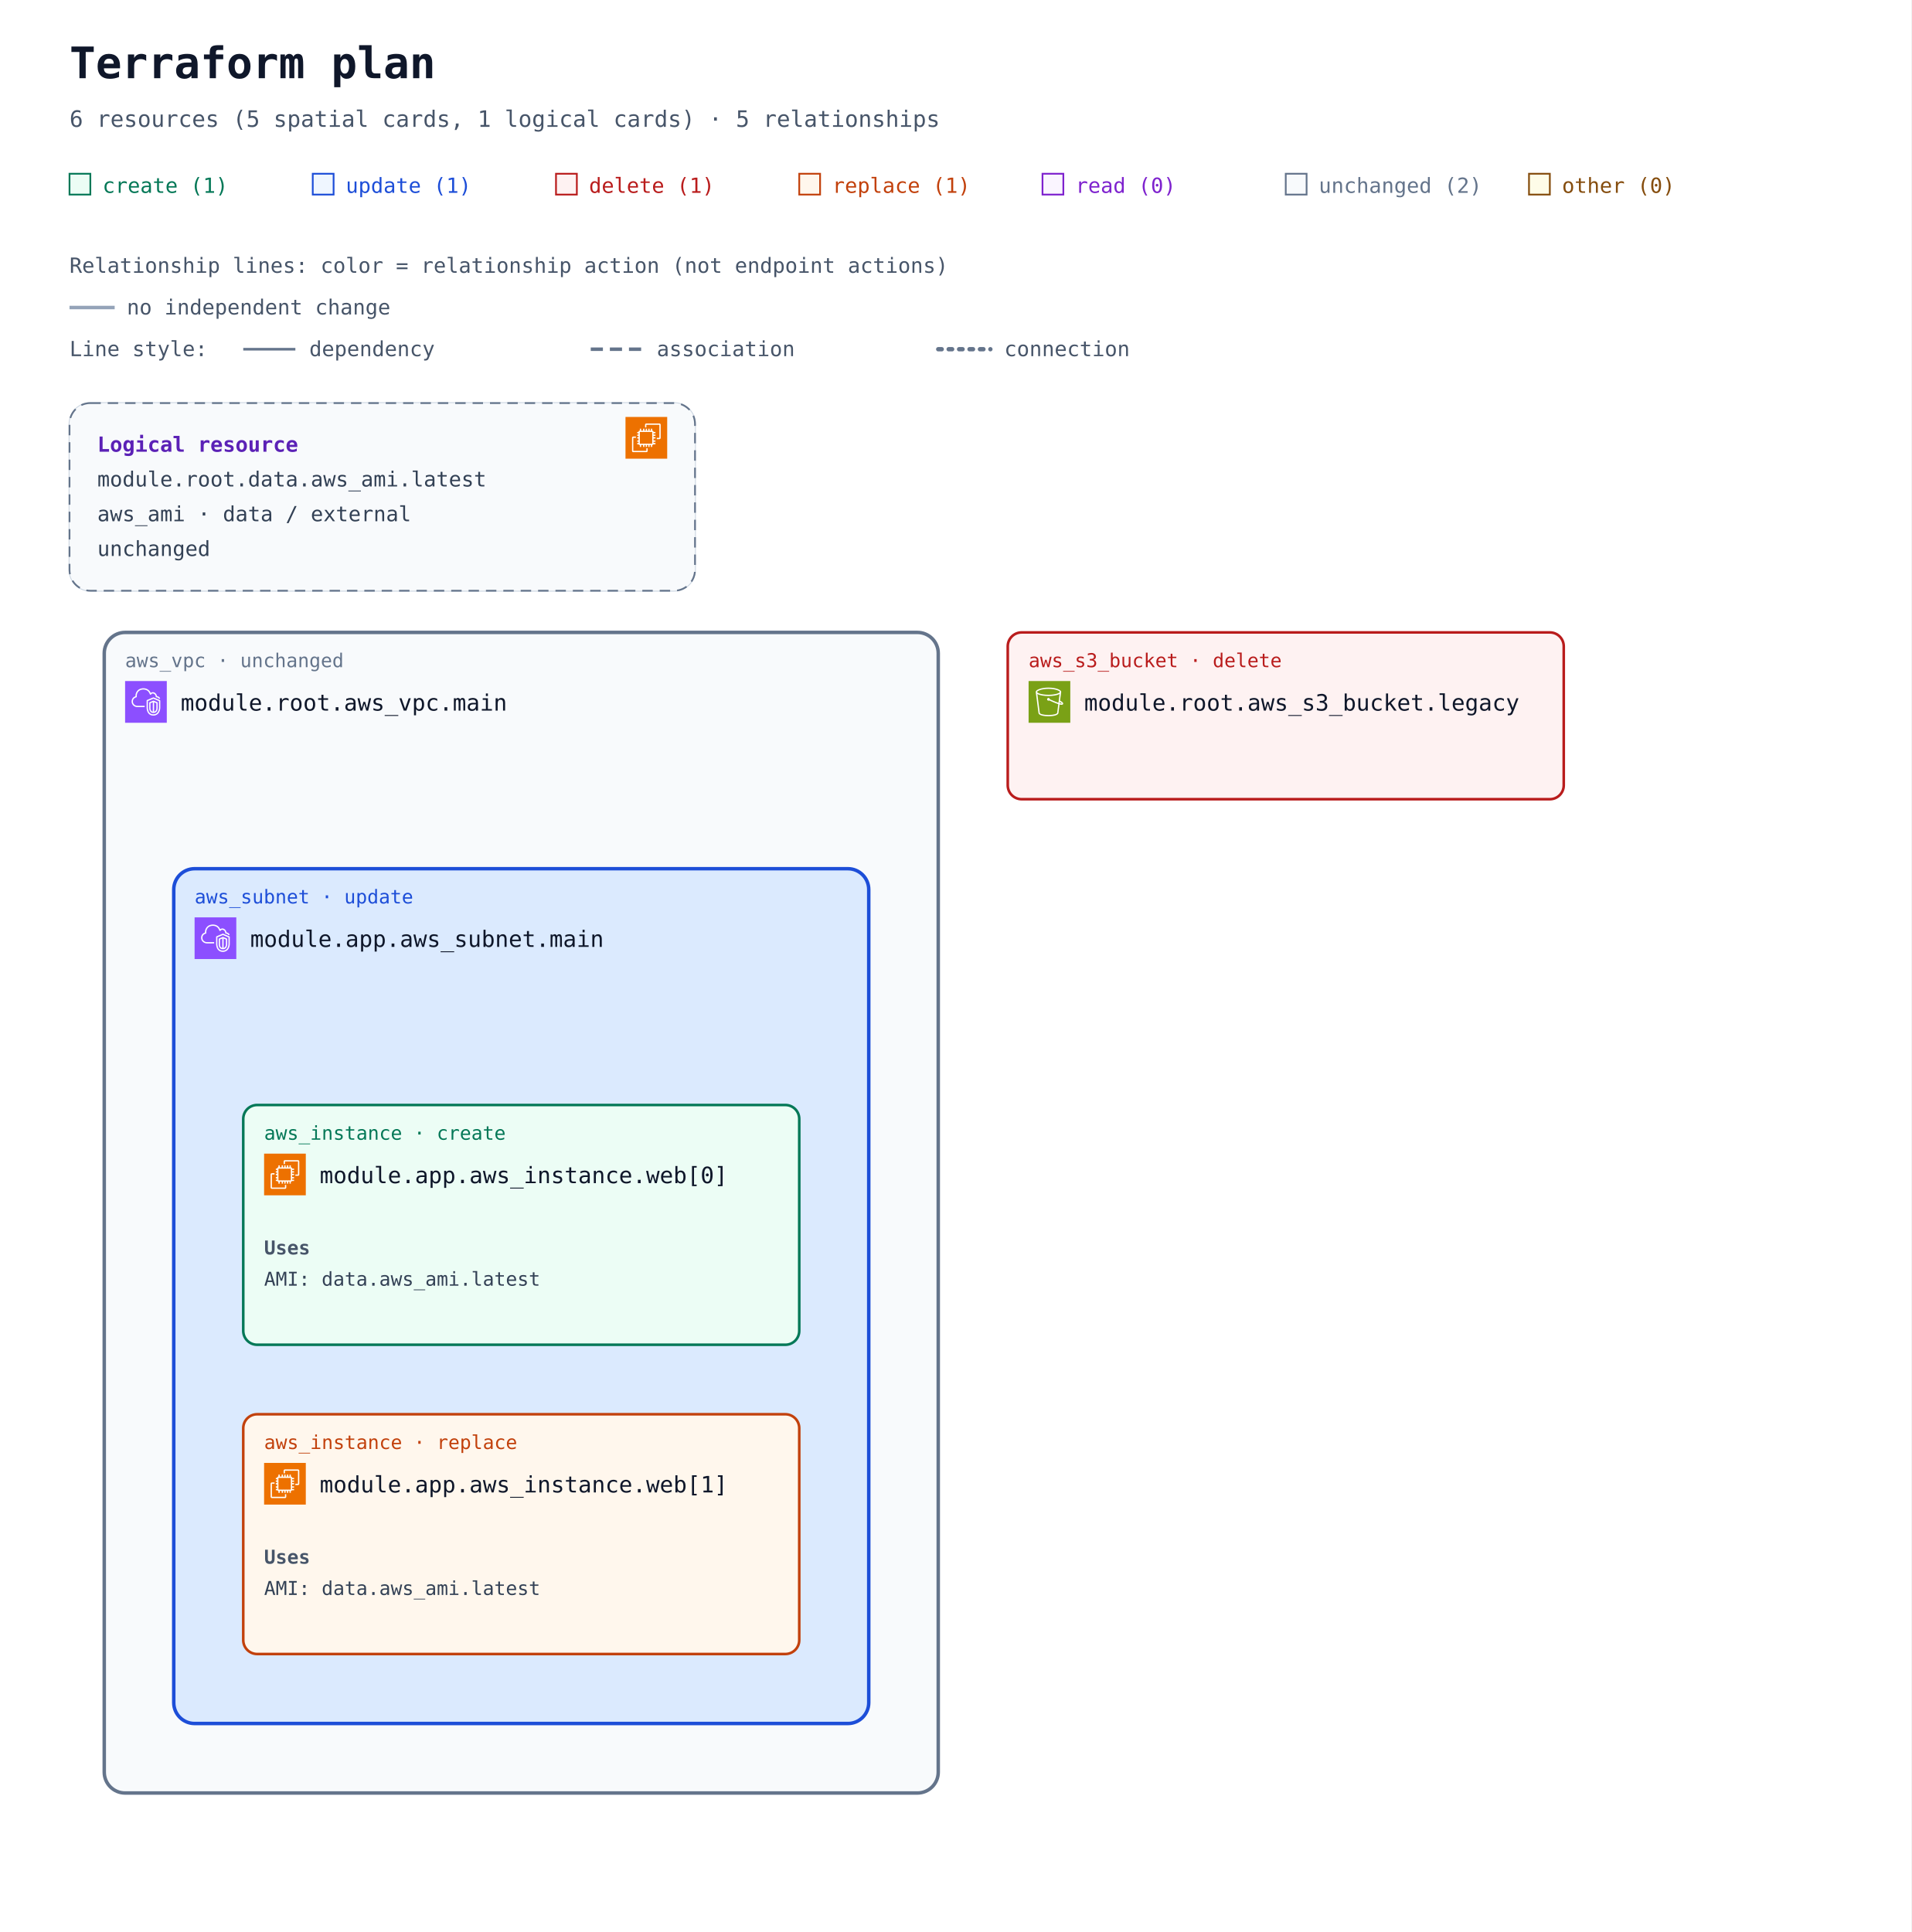
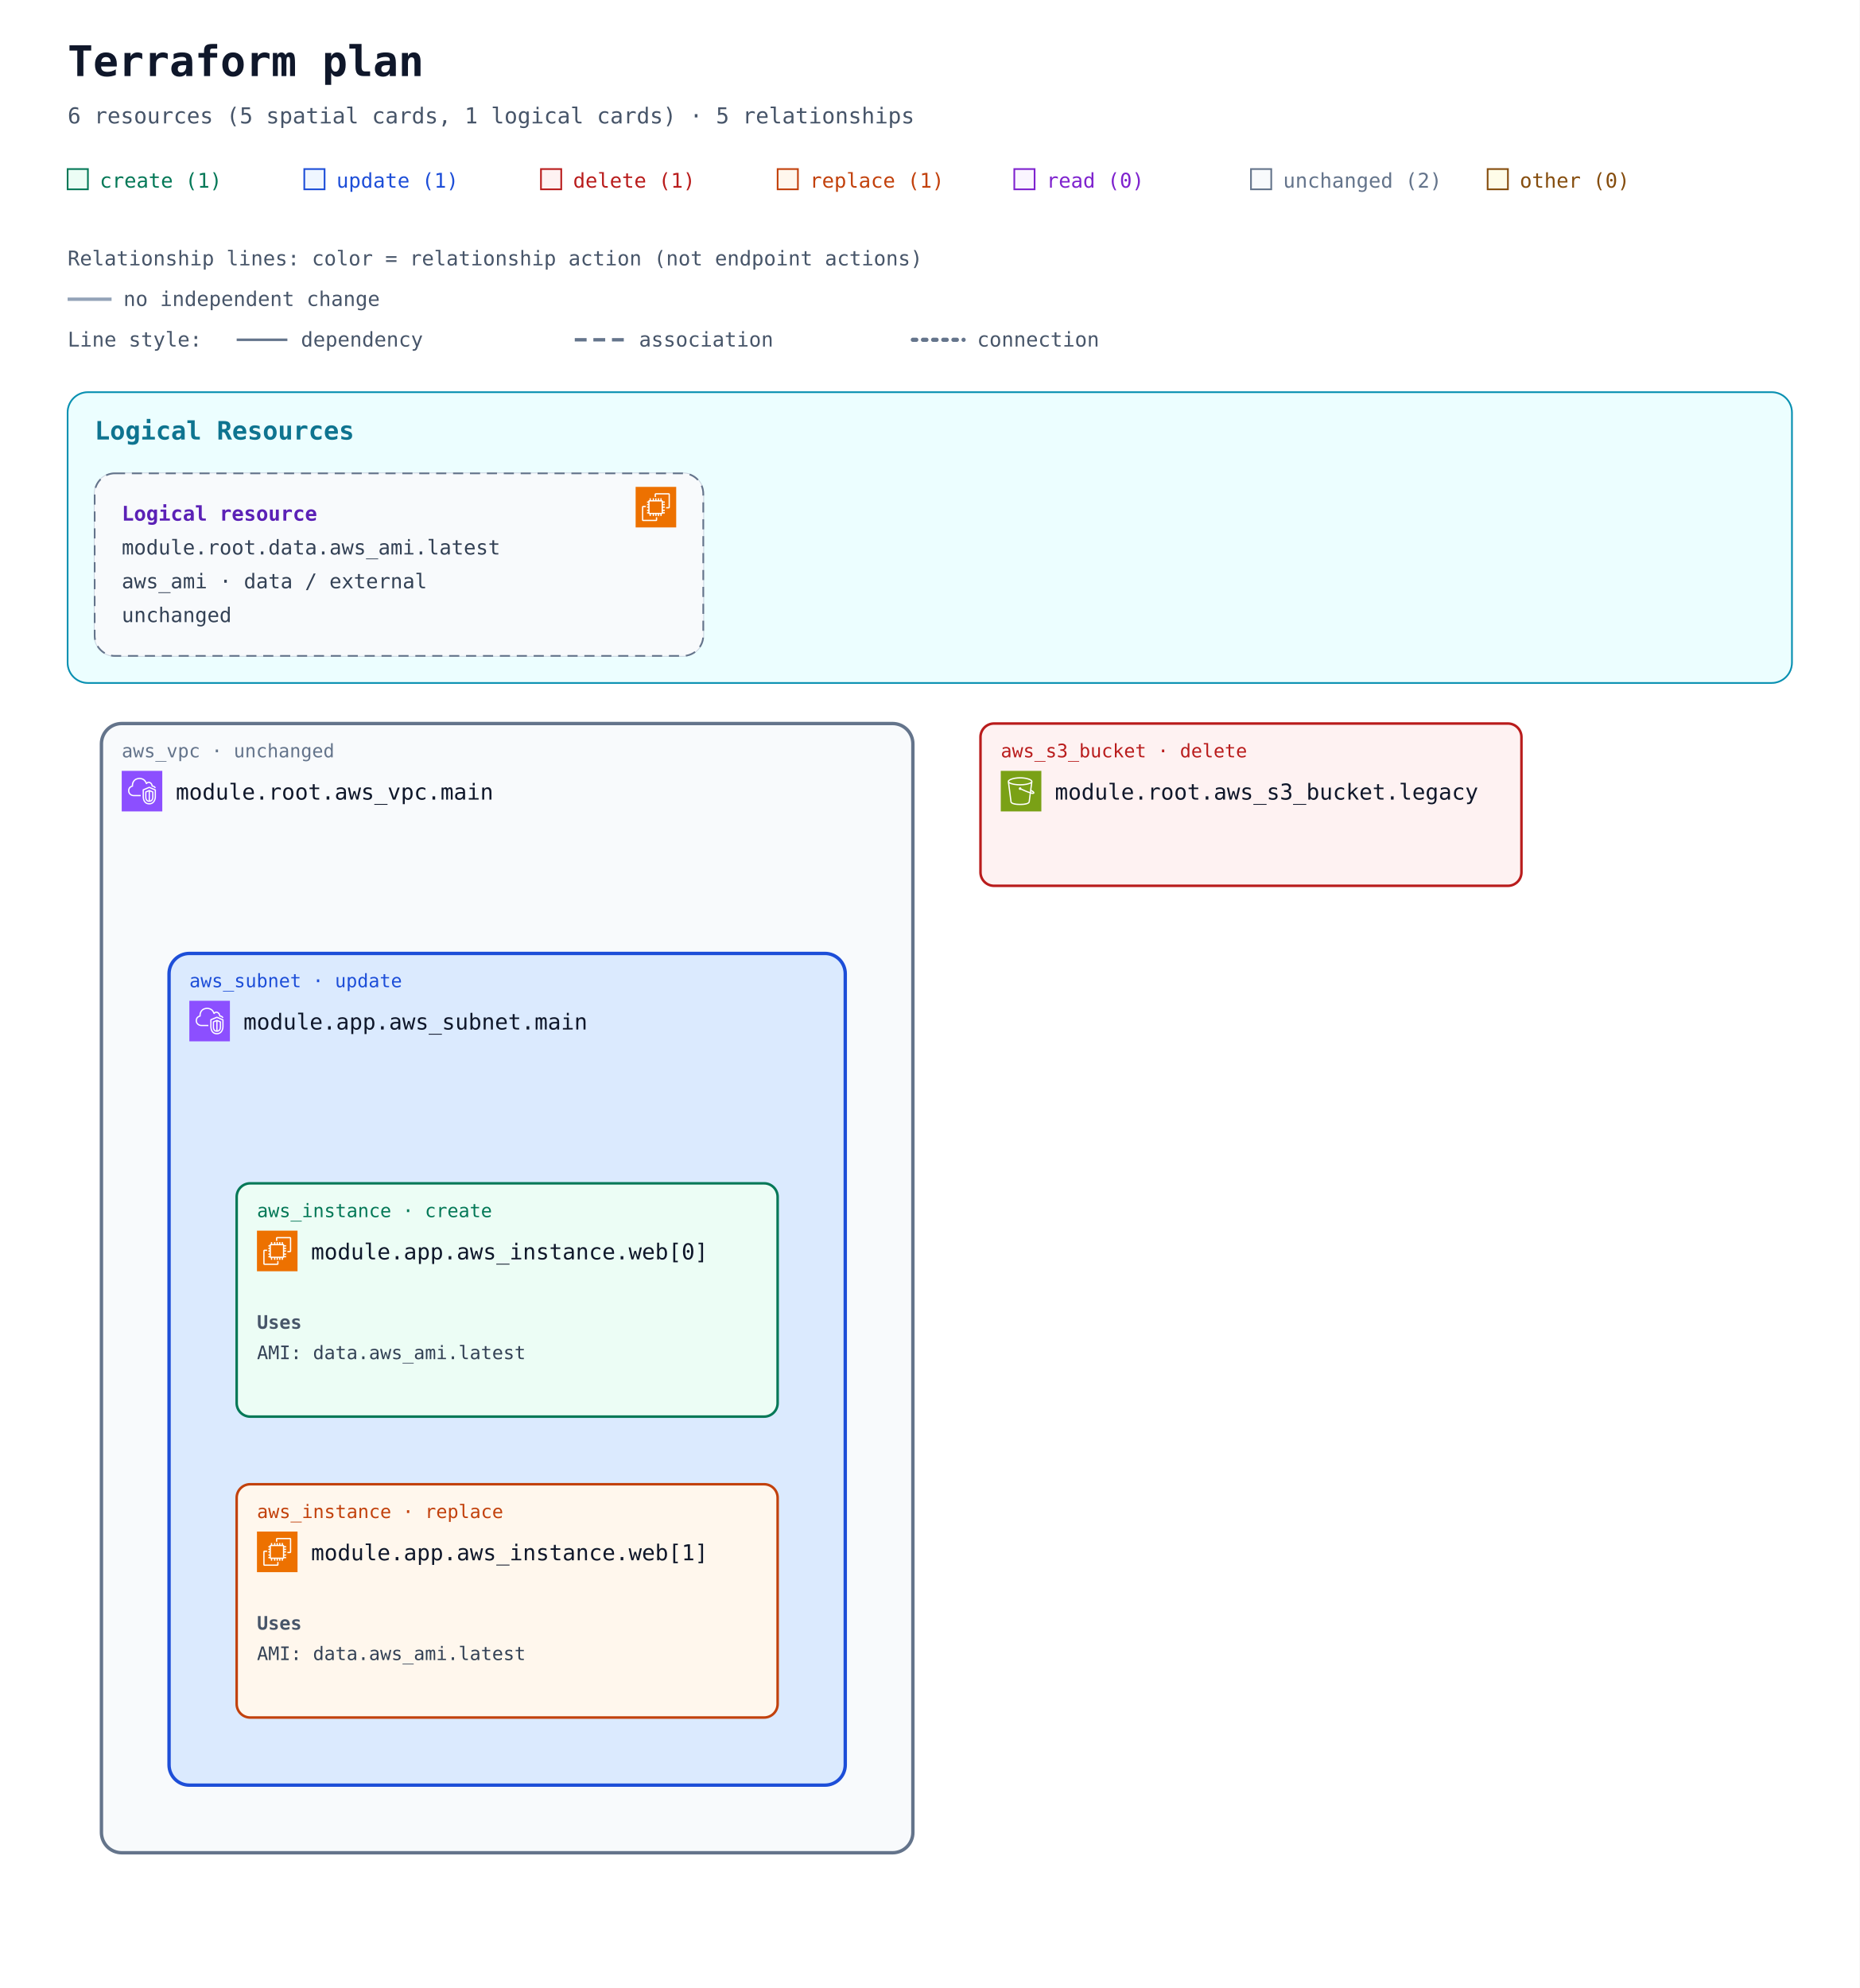
- <svg xmlns="http://www.w3.org/2000/svg" width="1100" height="1112" viewBox="0 0 1100 1112" role="img" aria-labelledby="title description">
+ <svg xmlns="http://www.w3.org/2000/svg" width="1100" height="1176" viewBox="0 0 1100 1176" role="img" aria-labelledby="title description">
  <defs>
    <marker id="arrow" viewBox="0 0 10 10" refX="9" refY="5" markerWidth="7" markerHeight="7" markerUnits="userSpaceOnUse" orient="auto-start-reverse">
      <path d="M 0 0 L 10 5 L 0 10 z" fill="#94a3b8" />
    </marker>
    <symbol id="planorama-icon-aws-ec2" viewBox="0 0 64 64">
      <g>
        <g id="planorama-icon-aws-ec2-local-49636f6e2d4172636869746563747572652f34382f417263685f416d617a6f6e2d4543325f3438" stroke="none" stroke-width="1" fill="none" fill-rule="evenodd">
          <g id="planorama-icon-aws-ec2-local-49636f6e2d4172636869746563747572652d42472f34382f436f6d70757465" fill="#ED7100">
            <rect id="planorama-icon-aws-ec2-local-52656374616e676c65" x="0" y="0" width="64" height="64" />
          </g>
          <path d="M22,41 L41,41 L41,23 L22,23 L22,41 Z M43,23 L46,23 L46,25 L43,25 L43,27 L46,27 L46,29 L43,29 L43,31 L46,31 L46,33 L43,33 L43,36 L46,36 L46,38 L43,38 L43,40 L46,40 L46,42 L42.863,42 C42.608,42.587 42.023,43 41.344,43 L41,43 L41,46 L39,46 L39,43 L37,43 L37,46 L35,46 L35,43 L33,43 L33,46 L31,46 L31,43 L29,43 L29,46 L27,46 L27,43 L24,43 L24,46 L22,46 L22,43 L21.656,43 C20.977,43 20.392,42.587 20.137,42 L18,42 L18,40 L20,40 L20,38 L18,38 L18,36 L20,36 L20,33 L18,33 L18,31 L20,31 L20,29 L18,29 L18,27 L20,27 L20,25 L18,25 L18,23 L20,23 L20,22.656 C20,21.743 20.743,21 21.656,21 L22,21 L22,18 L24,18 L24,21 L27,21 L27,18 L29,18 L29,21 L31,21 L31,18 L33,18 L33,21 L35,21 L35,18 L37,18 L37,21 L39,21 L39,18 L41,18 L41,21 L41.344,21 C42.257,21 43,21.743 43,22.656 L43,23 Z M32,52 L12,52 L12,32 L16,32 L16,30 L11.843,30 C10.826,30 10,30.827 10,31.843 L10,52.157 C10,53.173 10.826,54 11.843,54 L32.157,54 C33.174,54 34,53.173 34,52.157 L34,48 L32,48 L32,52 Z M54,11.843 L54,32.157 C54,33.173 53.174,34 52.157,34 L48,34 L48,32 L52,32 L52,12 L32,12 L32,16 L30,16 L30,11.843 C30,10.827 30.826,10 31.843,10 L52.157,10 C53.174,10 54,10.827 54,11.843 L54,11.843 Z" id="planorama-icon-aws-ec2-local-416d617a6f6e2d4543325f49636f6e5f34385f5371756964" fill="#FFFFFF" />
        </g>
      </g>
    </symbol>
    <symbol id="planorama-icon-aws-s3" viewBox="0 0 64 64">
      <g>
        <g id="planorama-icon-aws-s3-local-49636f6e2d4172636869746563747572652f34382f417263685f416d617a6f6e2d53696d706c652d53746f726167652d536572766963655f3438" stroke="none" stroke-width="1" fill="none" fill-rule="evenodd">
          <g id="planorama-icon-aws-s3-local-49636f6e2d4172636869746563747572652d42472f34382f53746f72616765" fill="#7AA116">
            <rect id="planorama-icon-aws-s3-local-52656374616e676c65" x="0" y="0" width="64" height="64" />
          </g>
          <g id="planorama-icon-aws-s3-local-49636f6e2d536572766963652f34382f416d617a6f6e2d53696d706c652d53746f726167652d536572766963655f3438" transform="translate(10.9998, 10.0002)" fill="#FFFFFF">
            <path d="M36.759,23.948 L36.993,22.131 C39.166,23.385 39.842,24.121 40.037,24.424 C39.713,24.485 38.832,24.509 36.759,23.948 L36.759,23.948 Z M19.5,11 C9.125,11 2.382,8.488 2,6.696 L2,6.511 C2.349,5.392 8.14,2 19.5,2 C30.84,2 36.632,5.381 37,6.505 L37,6.616 C36.724,8.446 29.961,11 19.5,11 L19.5,11 Z M34.818,23.362 C30.053,21.797 23.912,18.979 21.594,17.888 C21.535,16.786 20.628,15.906 19.512,15.906 C18.358,15.906 17.418,16.845 17.418,18 C17.418,19.154 18.358,20.094 19.512,20.094 C19.969,20.094 20.389,19.942 20.733,19.693 C23.132,20.822 29.619,23.798 34.558,25.38 L32.837,38.724 C32.583,40.352 27.919,42 19.497,42 C11.072,42 6.405,40.352 6.155,38.751 L2.435,9.814 C5.945,11.915 12.749,13 19.5,13 C26.25,13 33.054,11.915 36.565,9.815 L34.818,23.362 Z M39,6.5 C39,3.431 30.661,0 19.5,0 C8.339,0 -3.55271368e-15,3.431 -3.55271368e-15,6.5 L-3.55271368e-15,7.043 L4.174,39.033 C4.875,43.516 15.123,44 19.497,44 C23.869,44 34.113,43.516 34.818,39.007 L36.501,25.947 C37.778,26.279 38.812,26.456 39.616,26.455 C40.606,26.455 41.273,26.203 41.697,25.697 C42.047,25.281 42.185,24.756 42.085,24.221 C41.857,23 40.403,21.712 37.37,20.044 L37.27,19.989 L39,7.044 L39,6.5 Z" id="planorama-icon-aws-s3-local-416d617a6f6e2d53696d706c652d53746f726167652d536572766963652d49636f6e5f34385f5371756964" />
          </g>
        </g>
      </g>
    </symbol>
    <symbol id="planorama-icon-aws-vpc" viewBox="0 0 64 64">
      <g>
        <g id="planorama-icon-aws-vpc-local-49636f6e2d4172636869746563747572652f34382f417263685f416d617a6f6e2d5669727475616c2d507269766174652d436c6f75645f3438" stroke="none" stroke-width="1" fill="none" fill-rule="evenodd">
          <g id="planorama-icon-aws-vpc-local-49636f6e2d4172636869746563747572652d42472f34382f4e6574776f726b696e672d436f6e74656e742d44656c6976657279" fill="#8C4FFF">
            <rect id="planorama-icon-aws-vpc-local-52656374616e676c65" x="0" y="0" width="64" height="64" />
          </g>
          <path d="M48,33.977 L44.499,32.508 L44.499,46.878 C47.906,46.147 47.998,42.181 48,41.995 L48,33.977 Z M42.499,46.923 L42.499,32.508 L39,33.977 L39,42.004 C39.008,42.466 39.183,46.339 42.499,46.923 L42.499,46.923 Z M43.112,30.082 C43.358,29.977 43.638,29.978 43.886,30.081 L49.387,32.39 C49.759,32.546 50,32.909 50,33.312 L50,42.004 C49.978,44.431 48.562,49.004 43.37,49.004 C38.393,49.004 37.026,44.432 37,42.015 L37,33.312 C37,32.909 37.241,32.546 37.613,32.39 L43.112,30.082 Z M52,30.792 L43.492,27.092 L35,30.668 L35,41.025 C34.999,41.09 34.963,46.009 37.807,48.894 C39.187,50.294 41.059,51.004 43.37,51.004 C51.808,51.004 51.996,41.425 52,41.018 L52,30.792 Z M54,30.136 L54,41.025 C53.973,45.173 51.716,53.004 43.37,53.004 C40.498,53.004 38.145,52.09 36.373,50.288 C32.941,46.797 32.996,41.243 33,41.008 L33,30.004 C33,29.602 33.241,29.238 33.612,29.082 L43.111,25.082 C43.363,24.976 43.647,24.978 43.897,25.087 L53.398,29.219 C53.764,29.378 54,29.738 54,30.136 L54,30.136 Z M19,38.004 L30,38.004 L30,40.004 L19,40.004 C14.216,40.004 10.271,36.483 10.02,31.988 C10.002,31.813 10,31.599 10,31.385 C10,26.086 13.654,24.038 15.919,23.278 C15.902,23.063 15.891,22.843 15.891,22.626 C15.891,18.039 18.658,13.701 22.621,12.079 C27.58,10.049 33.235,10.937 36.695,14.285 C37.718,15.282 38.604,16.596 39.343,18.206 C40.299,17.422 41.392,17.004 42.523,17.004 C45.234,17.004 48.281,19.296 48.9,23.062 C51.069,23.344 52.936,24.639 53.896,26.582 L52.104,27.469 C51.34,25.925 49.806,25.004 48,25.004 C47.471,25.004 47.033,24.591 47.002,24.063 C46.807,20.762 44.275,19.004 42.523,19.004 C41.55,19.004 40.582,19.574 39.797,20.608 C39.575,20.899 39.215,21.048 38.852,20.993 C38.49,20.938 38.187,20.691 38.062,20.348 C37.327,18.346 36.398,16.789 35.302,15.72 C32.406,12.917 27.615,12.196 23.379,13.93 C19.775,15.405 17.891,19.421 17.891,22.626 C17.891,23.026 17.947,23.503 17.993,23.886 C18.053,24.386 17.73,24.853 17.24,24.975 C15.283,25.459 12,26.937 12,31.385 C12,31.535 11.998,31.685 12.013,31.836 C12.209,35.312 15.276,38.004 19,38.004 L19,38.004 Z" id="planorama-icon-aws-vpc-local-416d617a6f6e2d5669727475616c2d507269766174652d436c6f75645f49636f6e5f34385f5371756964" fill="#FFFFFF" />
        </g>
      </g>
    </symbol>
  </defs>
  <rect width="100%" height="100%" fill="#ffffff" />
  <g font-family="ui-monospace, SFMono-Regular, Consolas, monospace">
    <text x="40" y="45" font-size="25" font-weight="700" fill="#0f172a">Terraform plan</text>
    <text x="40" y="73" font-size="13" fill="#475569">6 resources (5 spatial cards, 1 logical cards) · 5 relationships</text>
    <rect x="40" y="100" width="12" height="12" fill="#ecfdf5" stroke="#047857" />
    <text x="59" y="111" font-size="12" fill="#047857">create (1)</text>
    <rect x="180" y="100" width="12" height="12" fill="#eff6ff" stroke="#1d4ed8" />
    <text x="199" y="111" font-size="12" fill="#1d4ed8">update (1)</text>
    <rect x="320" y="100" width="12" height="12" fill="#fef2f2" stroke="#b91c1c" />
    <text x="339" y="111" font-size="12" fill="#b91c1c">delete (1)</text>
    <rect x="460" y="100" width="12" height="12" fill="#fff7ed" stroke="#c2410c" />
    <text x="479" y="111" font-size="12" fill="#c2410c">replace (1)</text>
    <rect x="600" y="100" width="12" height="12" fill="#faf5ff" stroke="#7e22ce" />
    <text x="619" y="111" font-size="12" fill="#7e22ce">read (0)</text>
    <rect x="740" y="100" width="12" height="12" fill="#f8fafc" stroke="#64748b" />
    <text x="759" y="111" font-size="12" fill="#64748b">unchanged (2)</text>
    <rect x="880" y="100" width="12" height="12" fill="#fefce8" stroke="#854d0e" />
    <text x="899" y="111" font-size="12" fill="#854d0e">other (0)</text>
    <g id="relationship-legend" font-size="12" fill="#475569">
      <text x="40" y="157">Relationship lines: color = relationship action (not endpoint actions)</text>
      <path d="M 40 177 H 66" stroke="#94a3b8" stroke-width="2" />
      <text x="73" y="181">no independent change</text>
      <text x="40" y="205">Line style:</text>
      <path d="M 140 201 H 170" stroke="#64748b" stroke-width="1.5" />
      <text x="178" y="205">dependency</text>
      <path d="M 340 201 H 370" stroke="#64748b" stroke-width="2" stroke-dasharray="7 4" />
      <text x="378" y="205">association</text>
      <path d="M 540 201 H 570" stroke="#64748b" stroke-width="2.5" stroke-dasharray="2 4" stroke-linecap="round" />
      <text x="578" y="205">connection</text>
    </g>
    <g transform="translate(0 72)">
      <g data-annotation-area="true">
        <g data-annotation-card="true" transform="translate(40 160)">
-           <rect width="360" height="108" rx="12" fill="#f8fafc" stroke="#cbd5e1" />
-           <g id="resource-646174612e6177735f616d692e6c6174657374-current" data-architecture-id="terraform:646174612e6177735f616d692e6c6174657374-current" data-entity-kind="terraform" data-placement="logical" data-terraform-address="data.aws_ami.latest" data-qualified-address="module.root.data.aws_ami.latest" data-external="true">
-             <rect width="360" height="108" rx="12" fill="#f8fafc" stroke="#64748b" data-mode="data" stroke-dasharray="6 4" />
-             <use href="#planorama-icon-aws-ec2" x="320" y="8" width="24" height="24" aria-hidden="true" />
-             <text x="16" y="28" font-size="12" fill="#5b21b6" font-weight="700">Logical resource</text>
-             <text x="16" y="48" font-size="12" fill="#334155">module.root.data.aws_ami.latest</text>
-             <text x="16" y="68" font-size="12" fill="#334155">aws_ami · data / external</text>
-             <text x="16" y="88" font-size="12" fill="#334155">unchanged</text>
+           <rect width="1020" height="172" rx="12" fill="#f8fafc" stroke="#cbd5e1" />
+           <g data-annotation-section="Logical Resources">
+             <rect width="1020" height="172" rx="12" fill="#ecfeff" stroke="#0891b2" />
+             <text x="16" y="28" font-size="15" font-weight="700" fill="#0e7490">Logical Resources</text>
+             <g data-annotation-card="true" transform="translate(16 48)">
+               <rect width="360" height="108" rx="12" fill="#f8fafc" stroke="#cbd5e1" />
+               <g id="resource-646174612e6177735f616d692e6c6174657374-current" data-architecture-id="terraform:646174612e6177735f616d692e6c6174657374-current" data-entity-kind="terraform" data-placement="logical" data-terraform-address="data.aws_ami.latest" data-qualified-address="module.root.data.aws_ami.latest" data-external="true">
+                 <rect width="360" height="108" rx="12" fill="#f8fafc" stroke="#64748b" data-mode="data" stroke-dasharray="6 4" />
+                 <use href="#planorama-icon-aws-ec2" x="320" y="8" width="24" height="24" aria-hidden="true" />
+                 <text x="16" y="28" font-size="12" fill="#5b21b6" font-weight="700">Logical resource</text>
+                 <text x="16" y="48" font-size="12" fill="#334155">module.root.data.aws_ami.latest</text>
+                 <text x="16" y="68" font-size="12" fill="#334155">aws_ami · data / external</text>
+                 <text x="16" y="88" font-size="12" fill="#334155">unchanged</text>
+               </g>
+             </g>
          </g>
        </g>
      </g>
-       <g data-architecture="true" transform="translate(0 132)">
+       <g data-architecture="true" transform="translate(0 196)">
        <g data-container="resource-6177735f7670632e6d61696e-current">
          <rect x="60" y="160" width="480" height="668" rx="12" fill="#f8fafc" stroke="#64748b" stroke-width="2" data-mode="managed" />
        </g>
        <g data-container="resource-6d6f64756c652e6170702e6177735f7375626e65742e6d61696e-current">
          <rect x="100" y="296" width="400" height="492" rx="12" fill="#dbeafe" stroke="#1d4ed8" stroke-width="2" data-mode="managed" />
        </g>
        <g data-edge-kind="containment" data-source="resource-6177735f7670632e6d61696e-current" data-target="resource-6d6f64756c652e6170702e6177735f7375626e65742e6d61696e-current" />
        <g data-edge-kind="dependency" data-source="resource-646174612e6177735f616d692e6c6174657374-current" data-target="resource-6d6f64756c652e6170702e6177735f696e7374616e63652e7765625b305d-current" />
        <g data-edge-kind="dependency" data-source="resource-646174612e6177735f616d692e6c6174657374-current" data-target="resource-6d6f64756c652e6170702e6177735f696e7374616e63652e7765625b315d-current" />
        <g data-edge-kind="containment" data-source="resource-6d6f64756c652e6170702e6177735f7375626e65742e6d61696e-current" data-target="resource-6d6f64756c652e6170702e6177735f696e7374616e63652e7765625b305d-current" />
        <g data-edge-kind="containment" data-source="resource-6d6f64756c652e6170702e6177735f7375626e65742e6d61696e-current" data-target="resource-6d6f64756c652e6170702e6177735f696e7374616e63652e7765625b315d-current" />
        <g id="resource-6177735f73335f6275636b65742e6c6567616379-current" data-architecture-id="terraform:6177735f73335f6275636b65742e6c6567616379-current" data-qualified-address="module.root.aws_s3_bucket.legacy" data-terraform-address="aws_s3_bucket.legacy">
          <rect x="580" y="160" width="320" height="96" rx="8" fill="#fef2f2" stroke="#b91c1c" stroke-width="1.5" data-mode="managed" />
          <text x="592" y="180" font-size="11" fill="#b91c1c">aws_s3_bucket · delete</text>
          <use href="#planorama-icon-aws-s3" x="592" y="188" width="24" height="24" aria-hidden="true" />
          <text x="624" y="205" font-size="13" fill="#0f172a">module.root.aws_s3_bucket.legacy</text>
          <text x="592" y="244" font-size="10" fill="#64748b" />
        </g>
        <g id="resource-6177735f7670632e6d61696e-current" data-architecture-id="terraform:6177735f7670632e6d61696e-current" data-qualified-address="module.root.aws_vpc.main" data-terraform-address="aws_vpc.main">
          <text x="72" y="180" font-size="11" fill="#64748b">aws_vpc · unchanged</text>
          <use href="#planorama-icon-aws-vpc" x="72" y="188" width="24" height="24" aria-hidden="true" />
          <text x="104" y="205" font-size="13" fill="#0f172a">module.root.aws_vpc.main</text>
          <text x="72" y="244" font-size="10" fill="#64748b" />
        </g>
        <g id="resource-6d6f64756c652e6170702e6177735f696e7374616e63652e7765625b305d-current" data-architecture-id="terraform:6d6f64756c652e6170702e6177735f696e7374616e63652e7765625b305d-current" data-qualified-address="module.app.aws_instance.web[0]" data-terraform-address="module.app.aws_instance.web[0]">
          <rect x="140" y="432" width="320" height="138" rx="8" fill="#ecfdf5" stroke="#047857" stroke-width="1.5" data-mode="managed" />
          <text x="152" y="452" font-size="11" fill="#047857">aws_instance · create</text>
          <use href="#planorama-icon-aws-ec2" x="152" y="460" width="24" height="24" aria-hidden="true" />
          <text x="184" y="477" font-size="13" fill="#0f172a">module.app.aws_instance.web[0]</text>
          <g data-resource-references="true">
            <text x="152" y="518" font-size="11" font-weight="700" fill="#475569">Uses</text>
            <a href="#resource-646174612e6177735f616d692e6c6174657374-current" data-reference-attribute="ami">
              <text x="152" y="536" font-size="11" fill="#334155">AMI: data.aws_ami.latest</text>
            </a>
          </g>
          <text x="152" y="558" font-size="10" fill="#64748b" />
        </g>
        <g id="resource-6d6f64756c652e6170702e6177735f696e7374616e63652e7765625b315d-current" data-architecture-id="terraform:6d6f64756c652e6170702e6177735f696e7374616e63652e7765625b315d-current" data-qualified-address="module.app.aws_instance.web[1]" data-terraform-address="module.app.aws_instance.web[1]">
          <rect x="140" y="610" width="320" height="138" rx="8" fill="#fff7ed" stroke="#c2410c" stroke-width="1.5" data-mode="managed" />
          <text x="152" y="630" font-size="11" fill="#c2410c">aws_instance · replace</text>
          <use href="#planorama-icon-aws-ec2" x="152" y="638" width="24" height="24" aria-hidden="true" />
          <text x="184" y="655" font-size="13" fill="#0f172a">module.app.aws_instance.web[1]</text>
          <g data-resource-references="true">
            <text x="152" y="696" font-size="11" font-weight="700" fill="#475569">Uses</text>
            <a href="#resource-646174612e6177735f616d692e6c6174657374-current" data-reference-attribute="ami">
              <text x="152" y="714" font-size="11" fill="#334155">AMI: data.aws_ami.latest</text>
            </a>
          </g>
          <text x="152" y="736" font-size="10" fill="#64748b" />
        </g>
        <g id="resource-6d6f64756c652e6170702e6177735f7375626e65742e6d61696e-current" data-architecture-id="terraform:6d6f64756c652e6170702e6177735f7375626e65742e6d61696e-current" data-qualified-address="module.app.aws_subnet.main" data-terraform-address="module.app.aws_subnet.main">
          <text x="112" y="316" font-size="11" fill="#1d4ed8">aws_subnet · update</text>
          <use href="#planorama-icon-aws-vpc" x="112" y="324" width="24" height="24" aria-hidden="true" />
          <text x="144" y="341" font-size="13" fill="#0f172a">module.app.aws_subnet.main</text>
          <text x="112" y="380" font-size="10" fill="#64748b" />
        </g>
      </g>
    </g>
  </g>
</svg>
